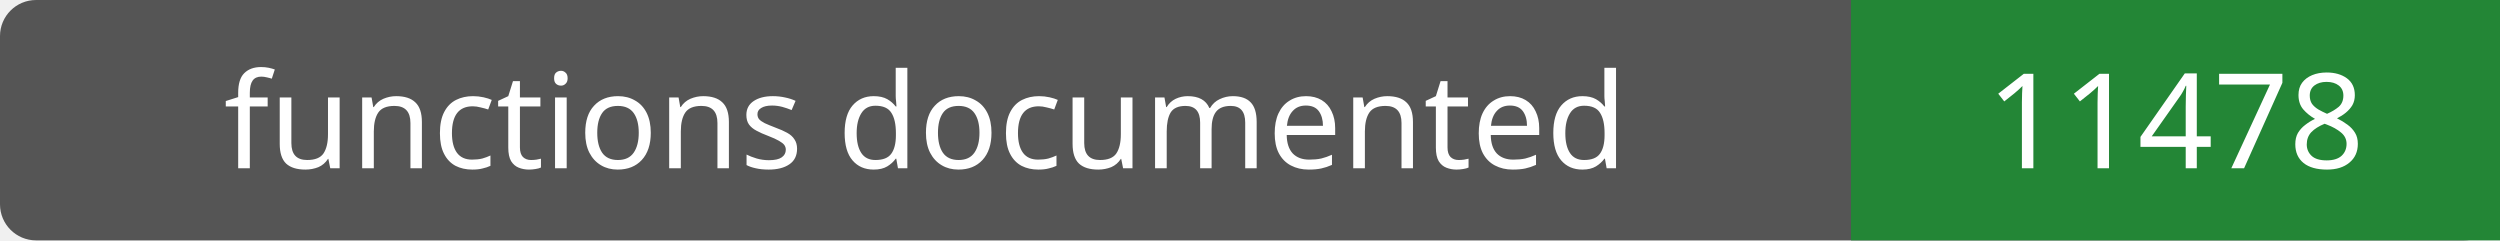
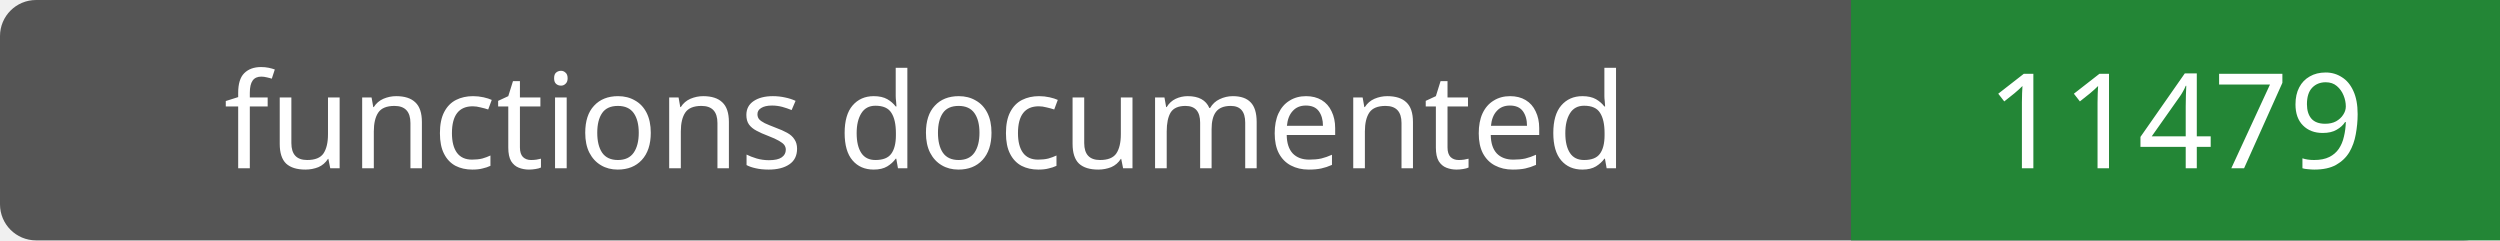
- <svg xmlns="http://www.w3.org/2000/svg" width="208" height="20" role="img" aria-label="functions documented: 11478">
+ <svg xmlns="http://www.w3.org/2000/svg" width="208" height="20" role="img" aria-label="functions documented: 11479">
  <rect width="208" height="20" rx="3" fill="#555" />
  <path fill="#238636" d="M154 0h54v20H154z" />
  <g fill="#fff" text-anchor="middle" font-family="Verdana,sans-serif" font-size="11">
    <text x="77.0" y="14">functions documented</text>
-     <text x="181.0" y="14">11478</text>
+     <text x="181.0" y="14">11479</text>
  </g>
</svg>
